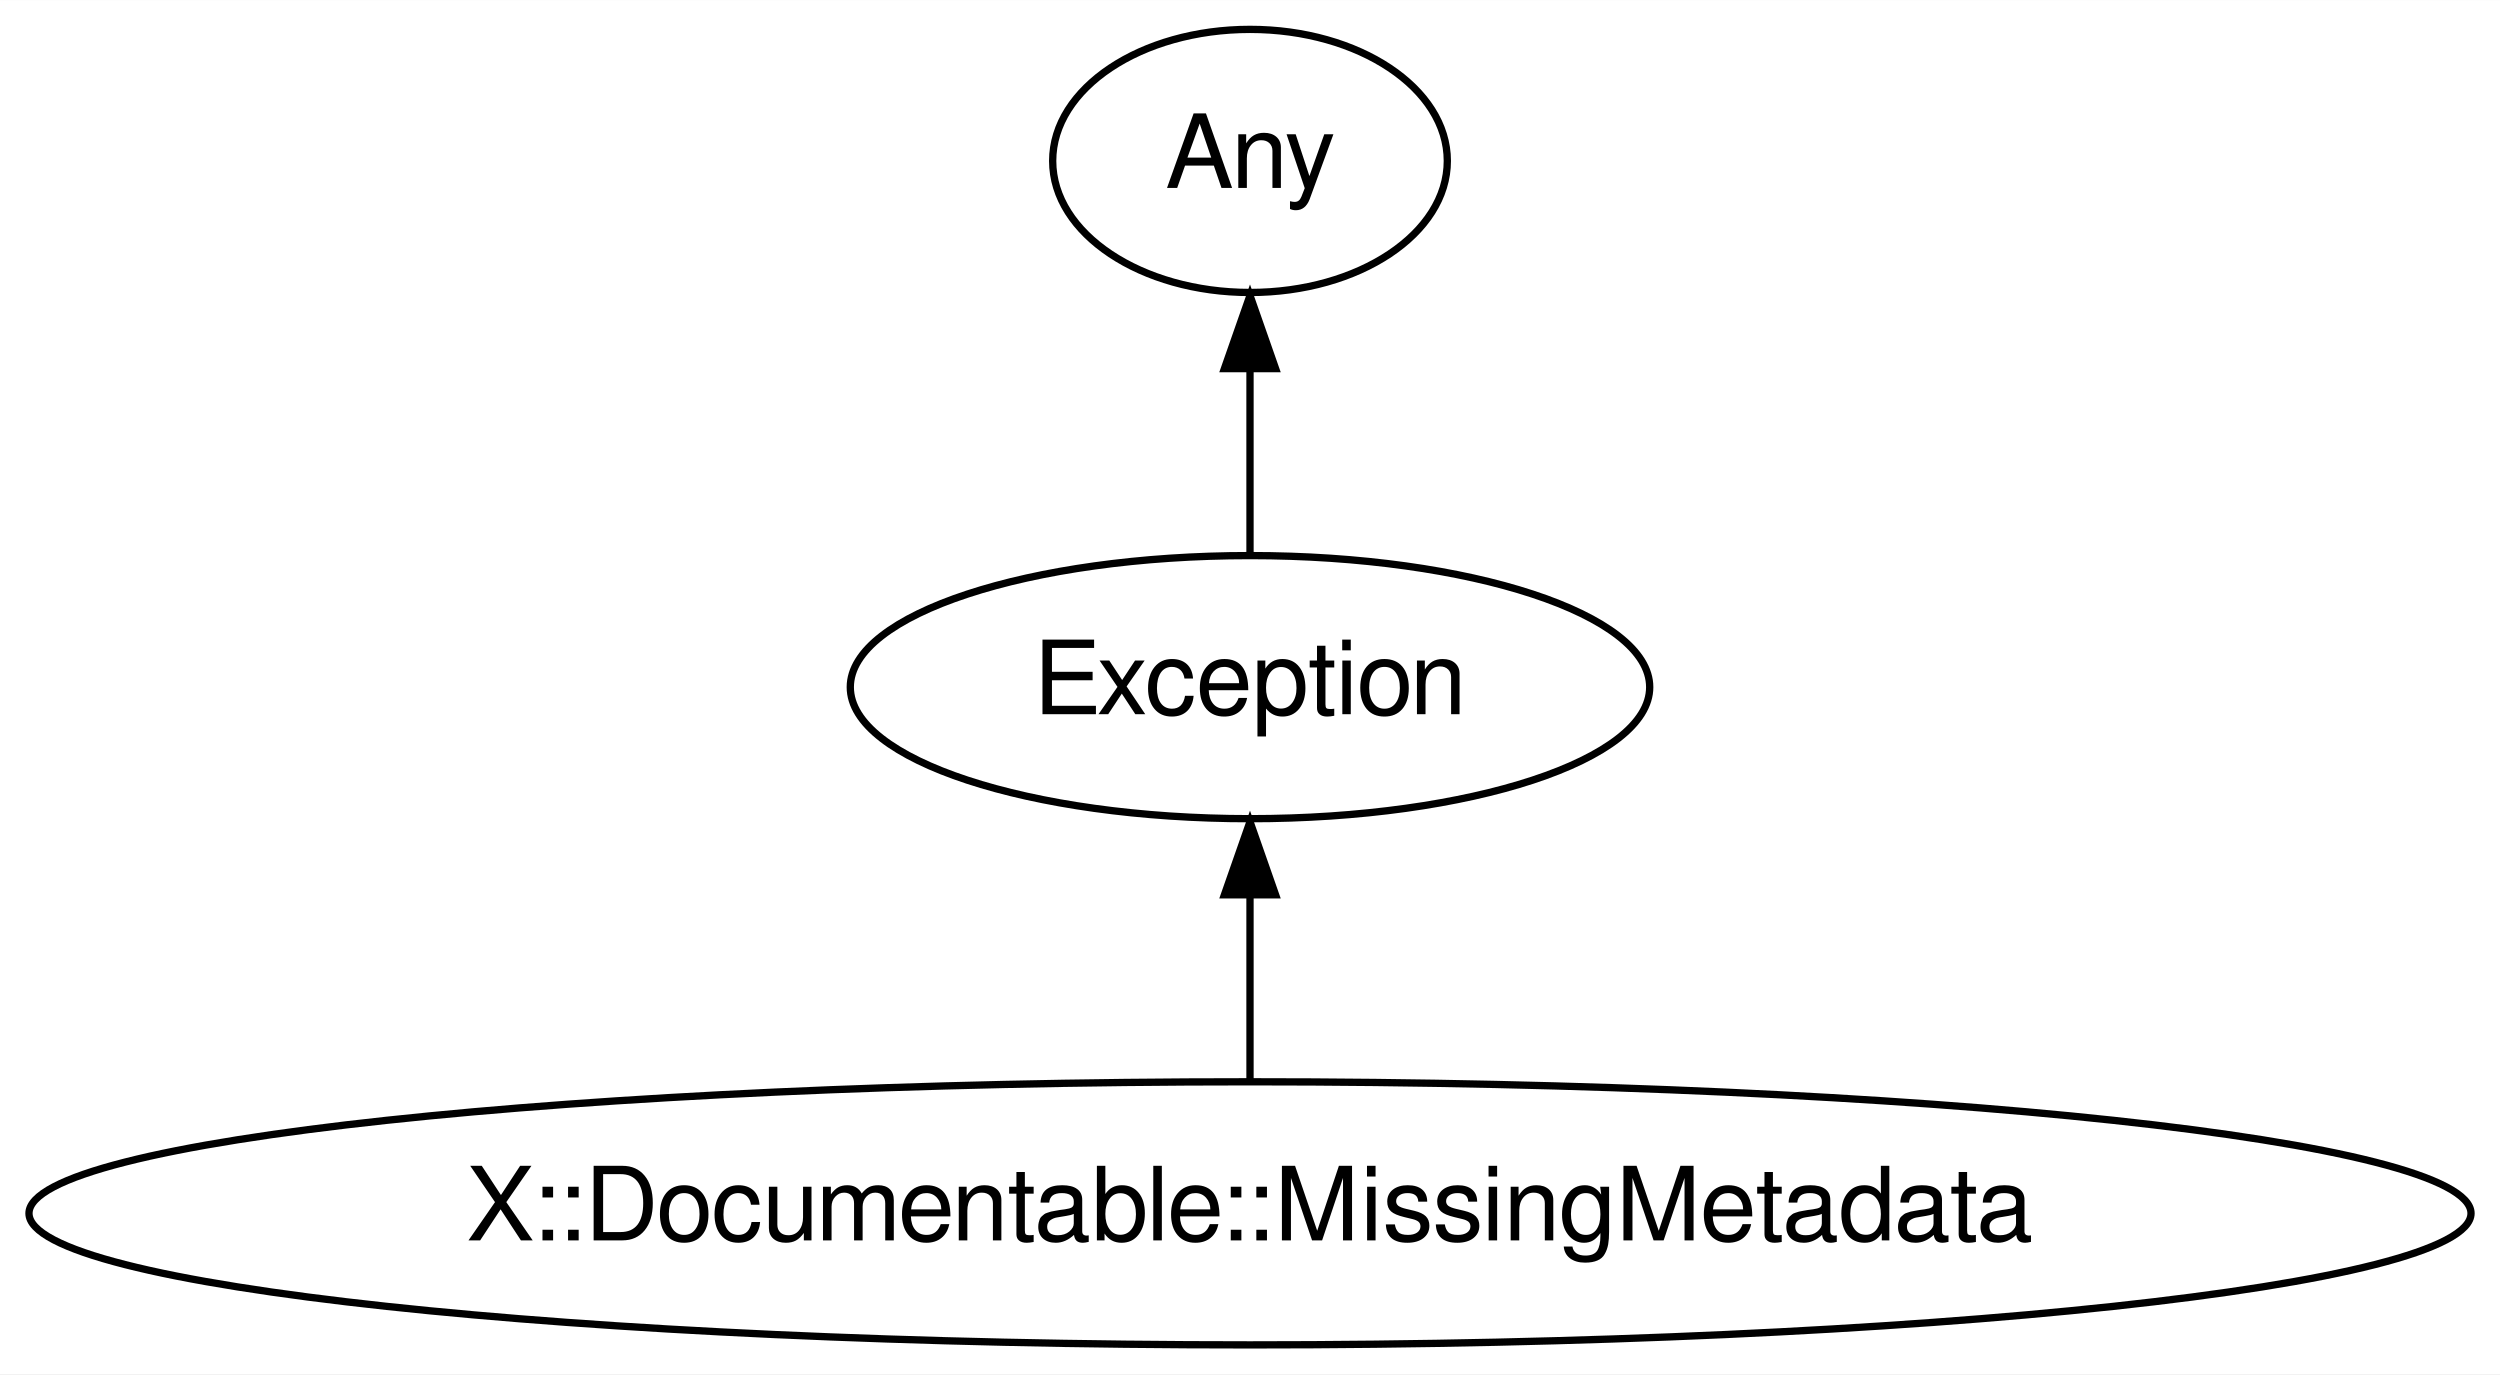
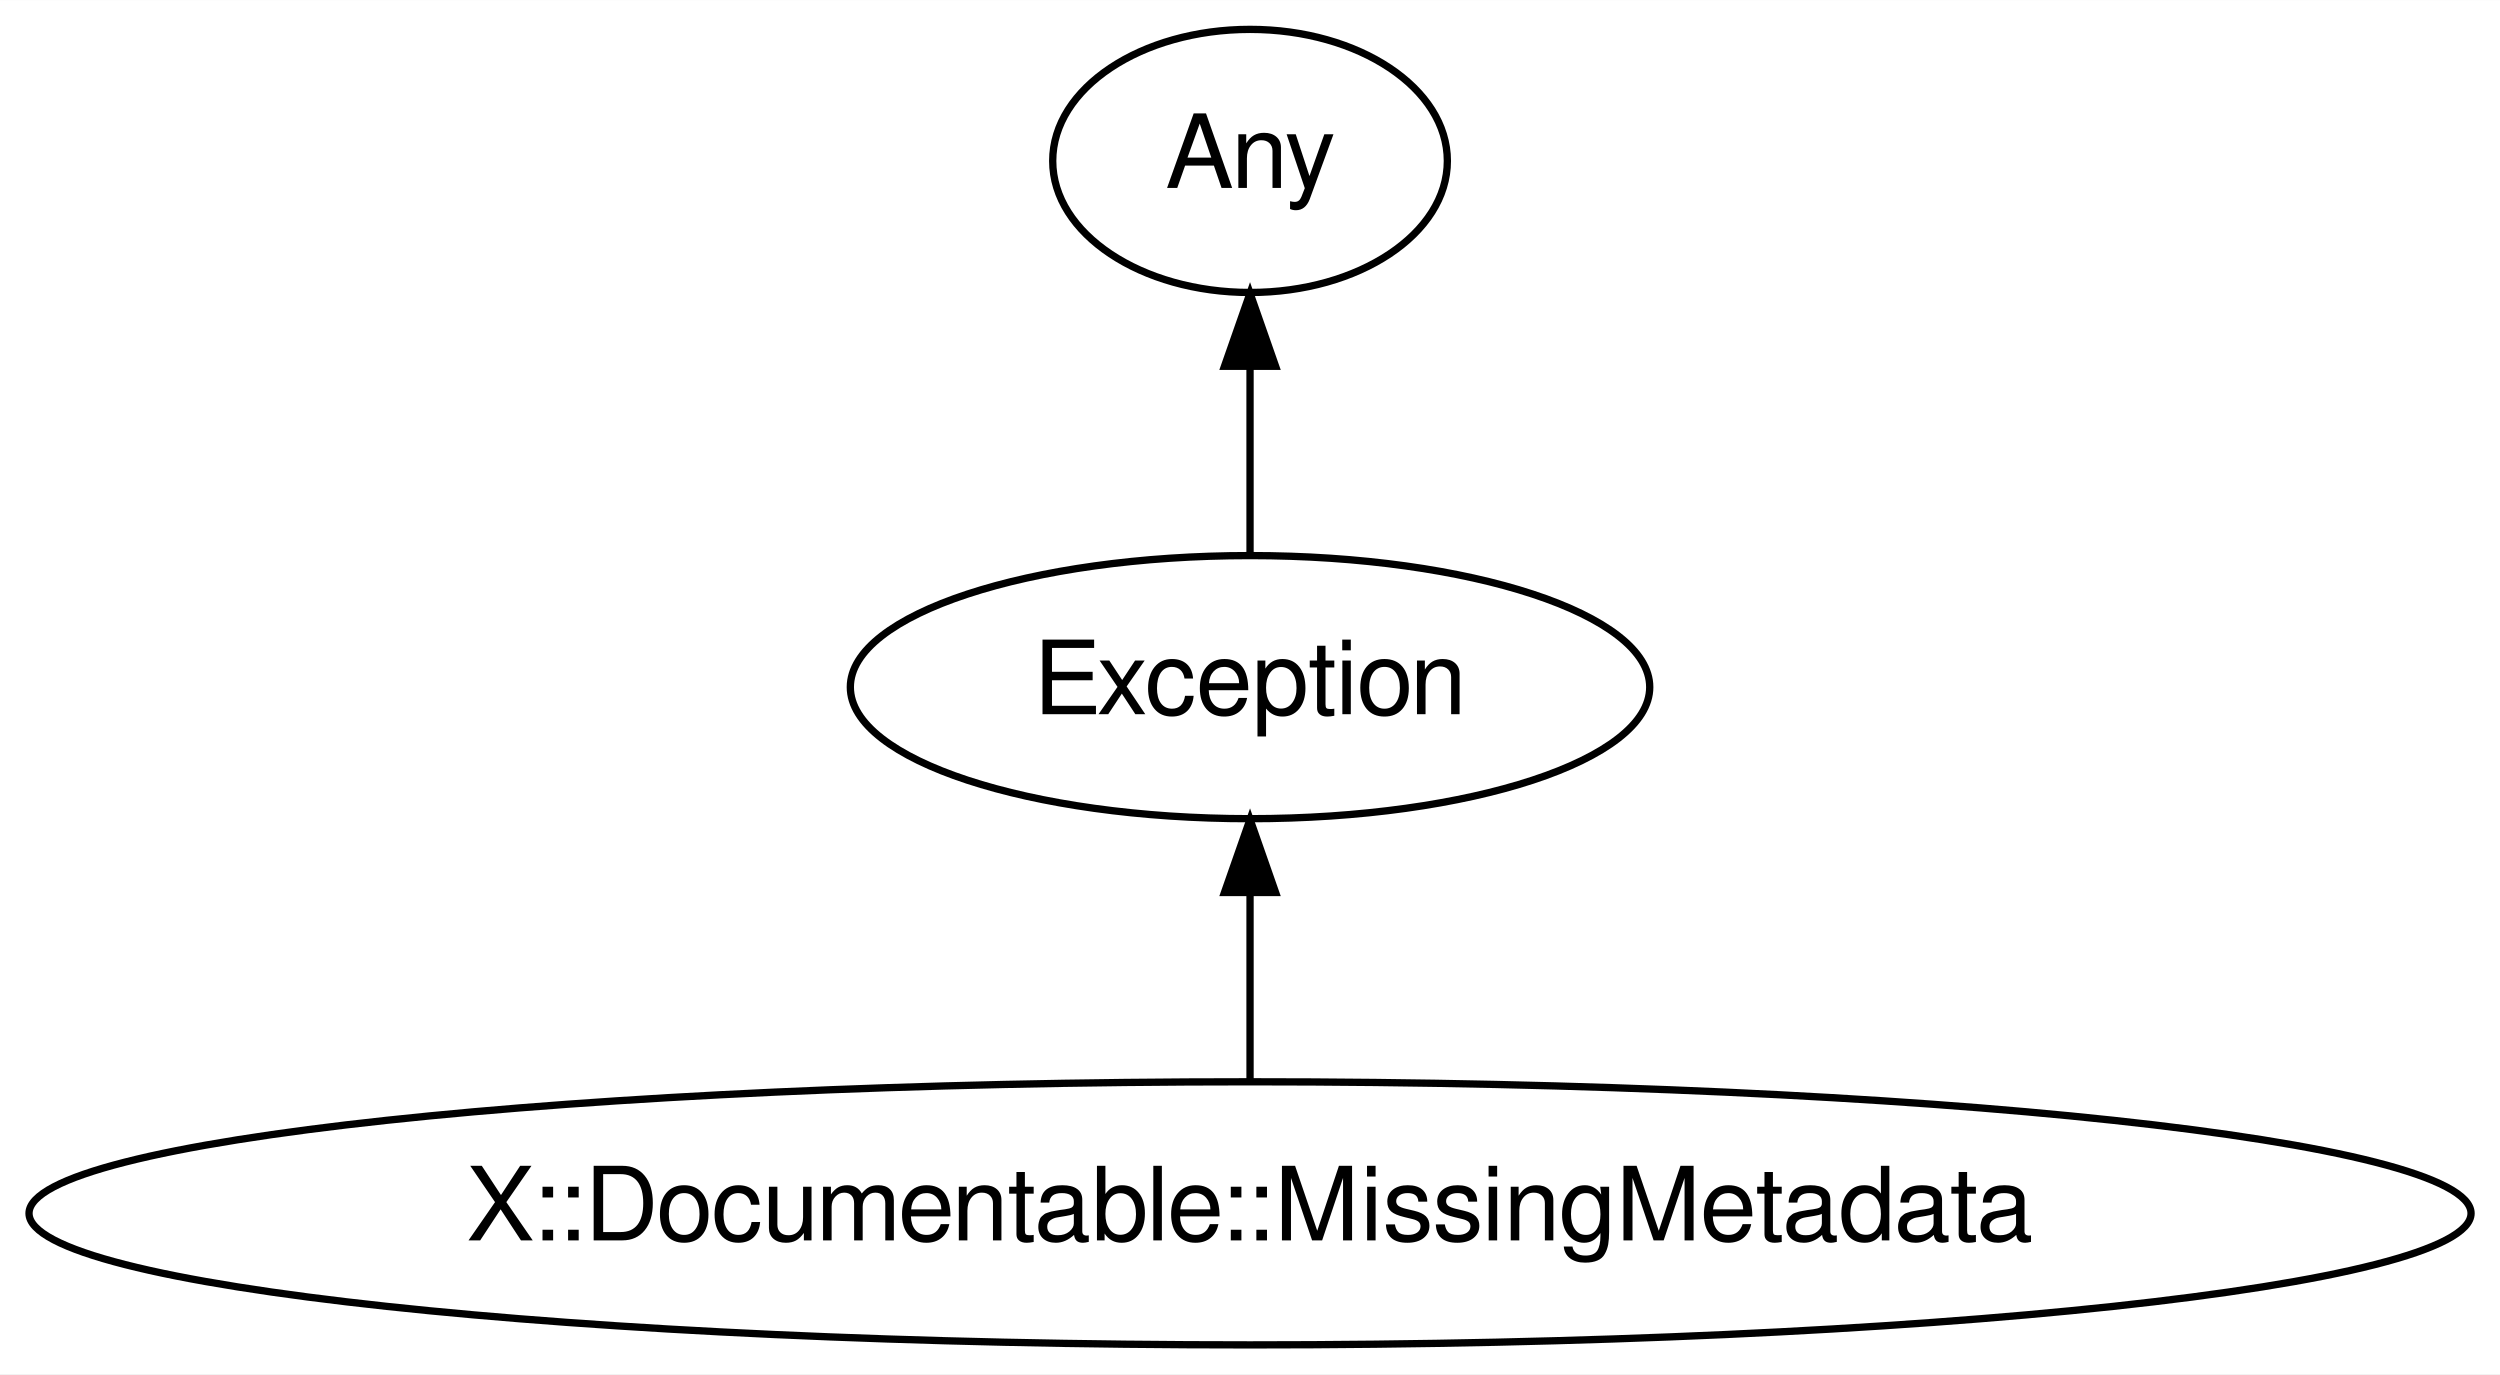
<svg xmlns="http://www.w3.org/2000/svg" xmlns:xlink="http://www.w3.org/1999/xlink" width="342pt" height="188pt" viewBox="0.00 0.00 342.07 188.00">
  <g id="graph0" class="graph" transform="scale(1 1) rotate(0) translate(4 184)">
-     <polygon fill="#ffffff" stroke="transparent" points="-4,4 -4,-184 338.07,-184 338.07,4 -4,4" />
+     <polygon fill="white" stroke="transparent" points="-4,4 -4,-184 338.07,-184 338.07,4 -4,4" />
    <g id="node1" class="node">
      <g id="a_node1">
        <a xlink:href="/type/X::Documentable::MissingMetadata" xlink:title="X::Documentable::MissingMetadata">
-           <ellipse fill="none" stroke="#000000" cx="167.035" cy="-18" rx="167.07" ry="18" />
-           <text text-anchor="middle" x="167.035" y="-14.3" font-family="FreeSans" font-size="14.00" fill="#000000">X::Documentable::MissingMetadata</text>
+           <ellipse fill="none" stroke="#000000" cx="167.04" cy="-18" rx="167.07" ry="18" />
+           <text text-anchor="middle" x="167.04" y="-14.3" font-family="FreeSans" font-size="14.00" fill="#000000">X::Documentable::MissingMetadata</text>
        </a>
      </g>
    </g>
    <g id="node3" class="node">
      <g id="a_node3">
        <a xlink:href="/type/Exception" xlink:title="Exception">
-           <ellipse fill="none" stroke="#000000" cx="167.035" cy="-90" rx="54.691" ry="18" />
-           <text text-anchor="middle" x="167.035" y="-86.3" font-family="FreeSans" font-size="14.00" fill="#000000">Exception</text>
+           <ellipse fill="none" stroke="#000000" cx="167.04" cy="-90" rx="54.69" ry="18" />
+           <text text-anchor="middle" x="167.04" y="-86.3" font-family="FreeSans" font-size="14.00" fill="#000000">Exception</text>
        </a>
      </g>
    </g>
    <g id="edge1" class="edge">
-       <path fill="none" stroke="#000000" d="M167.035,-36.169C167.035,-43.869 167.035,-53.026 167.035,-61.583" />
-       <polygon fill="#000000" stroke="#000000" points="163.535,-61.587 167.035,-71.587 170.535,-61.587 163.535,-61.587" />
+       <path fill="none" stroke="#000000" d="M167.04,-36.3C167.04,-44.02 167.04,-53.29 167.04,-61.89" />
+       <polygon fill="#000000" stroke="#000000" points="163.54,-61.9 167.04,-71.9 170.54,-61.9 163.54,-61.9" />
    </g>
    <g id="node2" class="node">
      <g id="a_node2">
        <a xlink:href="/type/Any" xlink:title="Any">
-           <ellipse fill="none" stroke="#000000" cx="167.035" cy="-162" rx="27" ry="18" />
-           <text text-anchor="middle" x="167.035" y="-158.3" font-family="FreeSans" font-size="14.00" fill="#000000">Any</text>
+           <ellipse fill="none" stroke="#000000" cx="167.04" cy="-162" rx="27" ry="18" />
+           <text text-anchor="middle" x="167.04" y="-158.3" font-family="FreeSans" font-size="14.00" fill="#000000">Any</text>
        </a>
      </g>
    </g>
    <g id="edge2" class="edge">
-       <path fill="none" stroke="#000000" d="M167.035,-108.169C167.035,-115.869 167.035,-125.026 167.035,-133.583" />
-       <polygon fill="#000000" stroke="#000000" points="163.535,-133.587 167.035,-143.587 170.535,-133.587 163.535,-133.587" />
+       <path fill="none" stroke="#000000" d="M167.04,-108.3C167.04,-116.02 167.04,-125.29 167.04,-133.89" />
+       <polygon fill="#000000" stroke="#000000" points="163.54,-133.9 167.04,-143.9 170.54,-133.9 163.54,-133.9" />
    </g>
  </g>
</svg>
